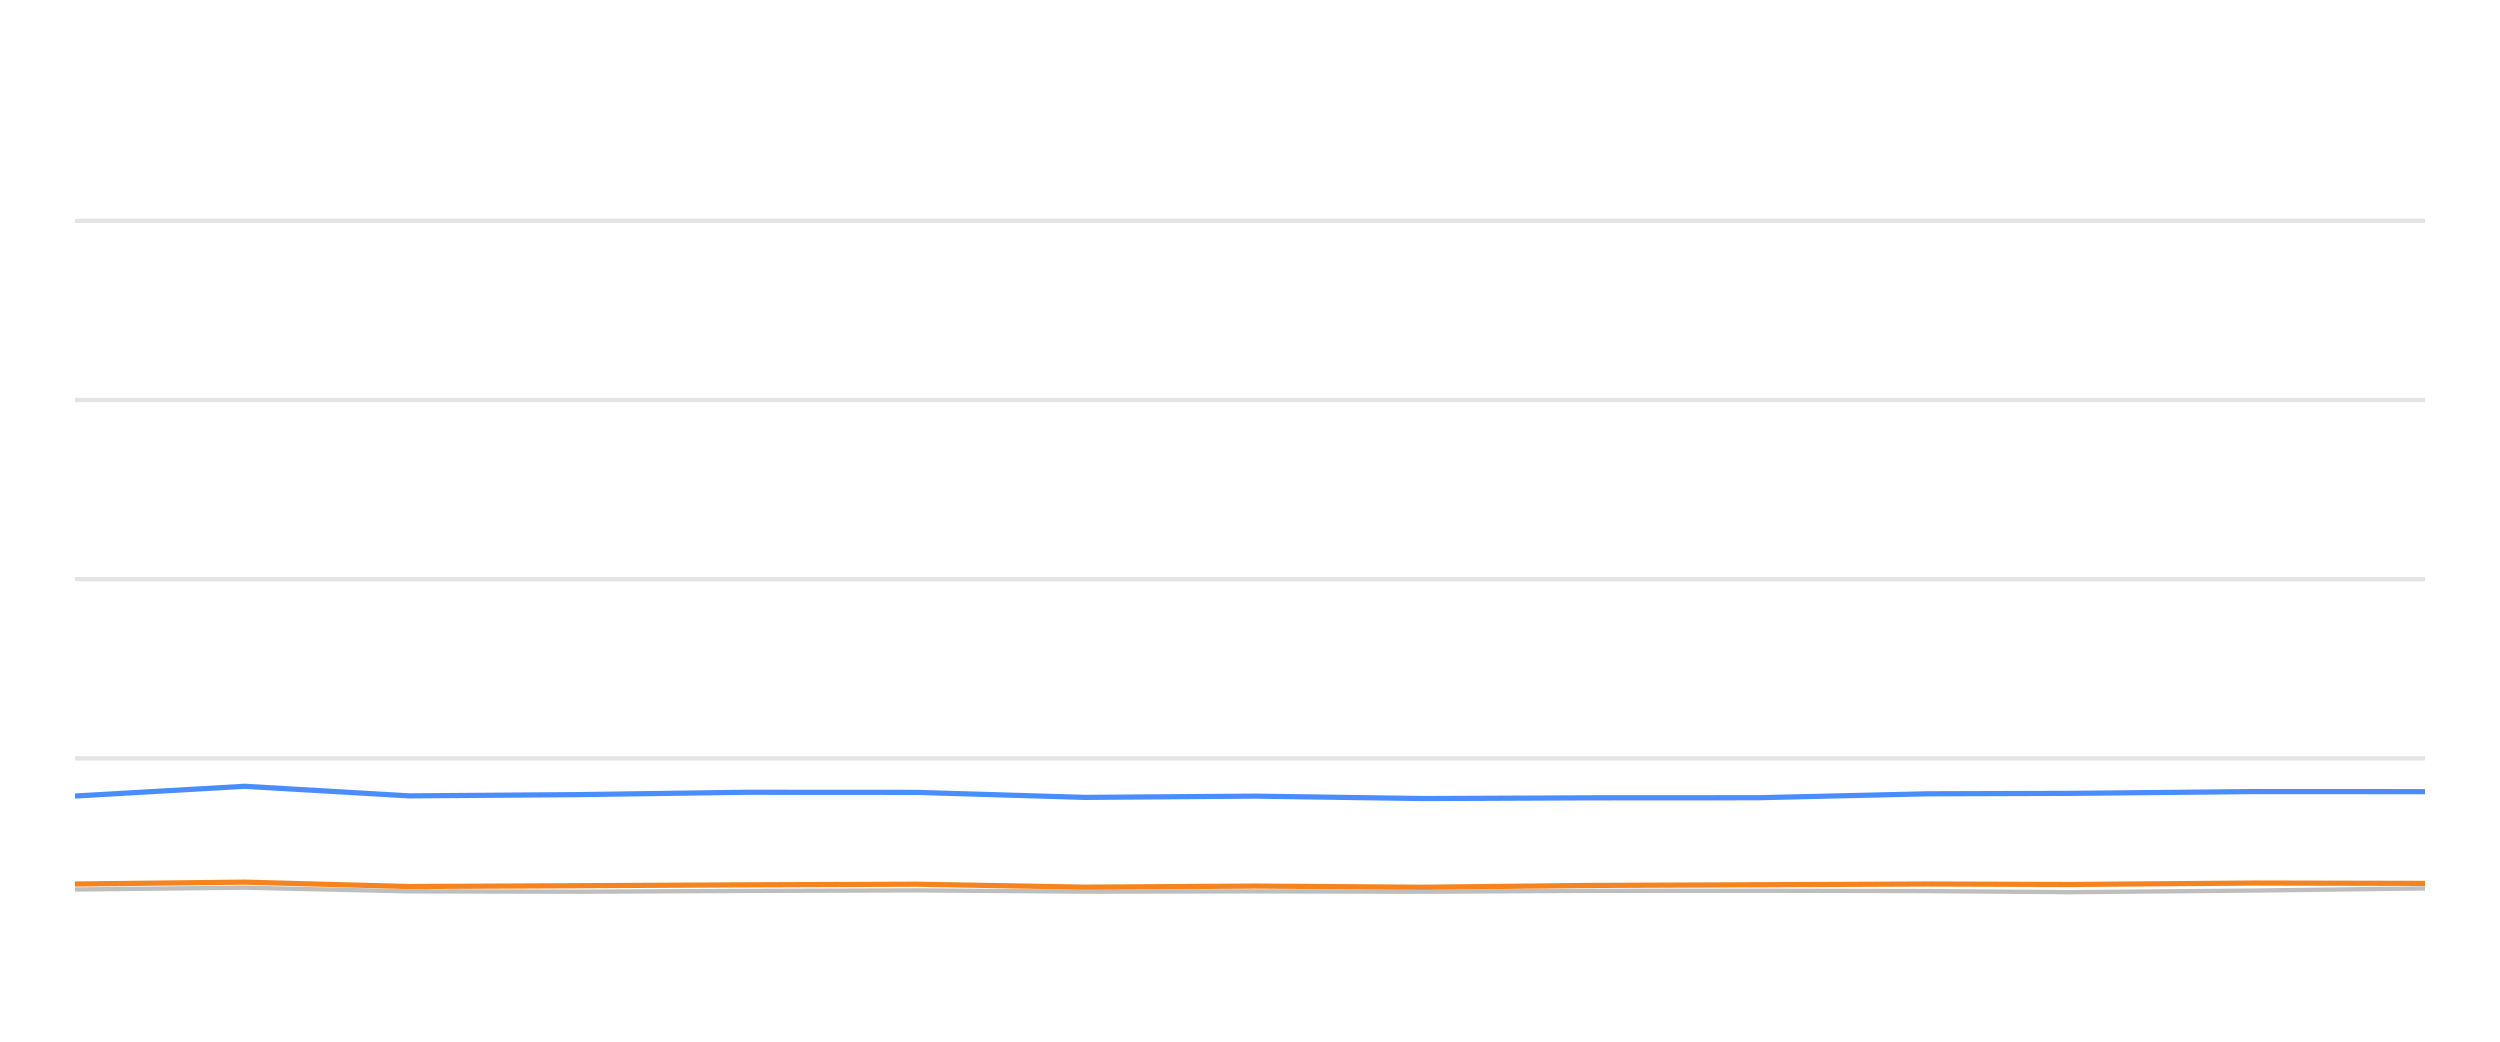
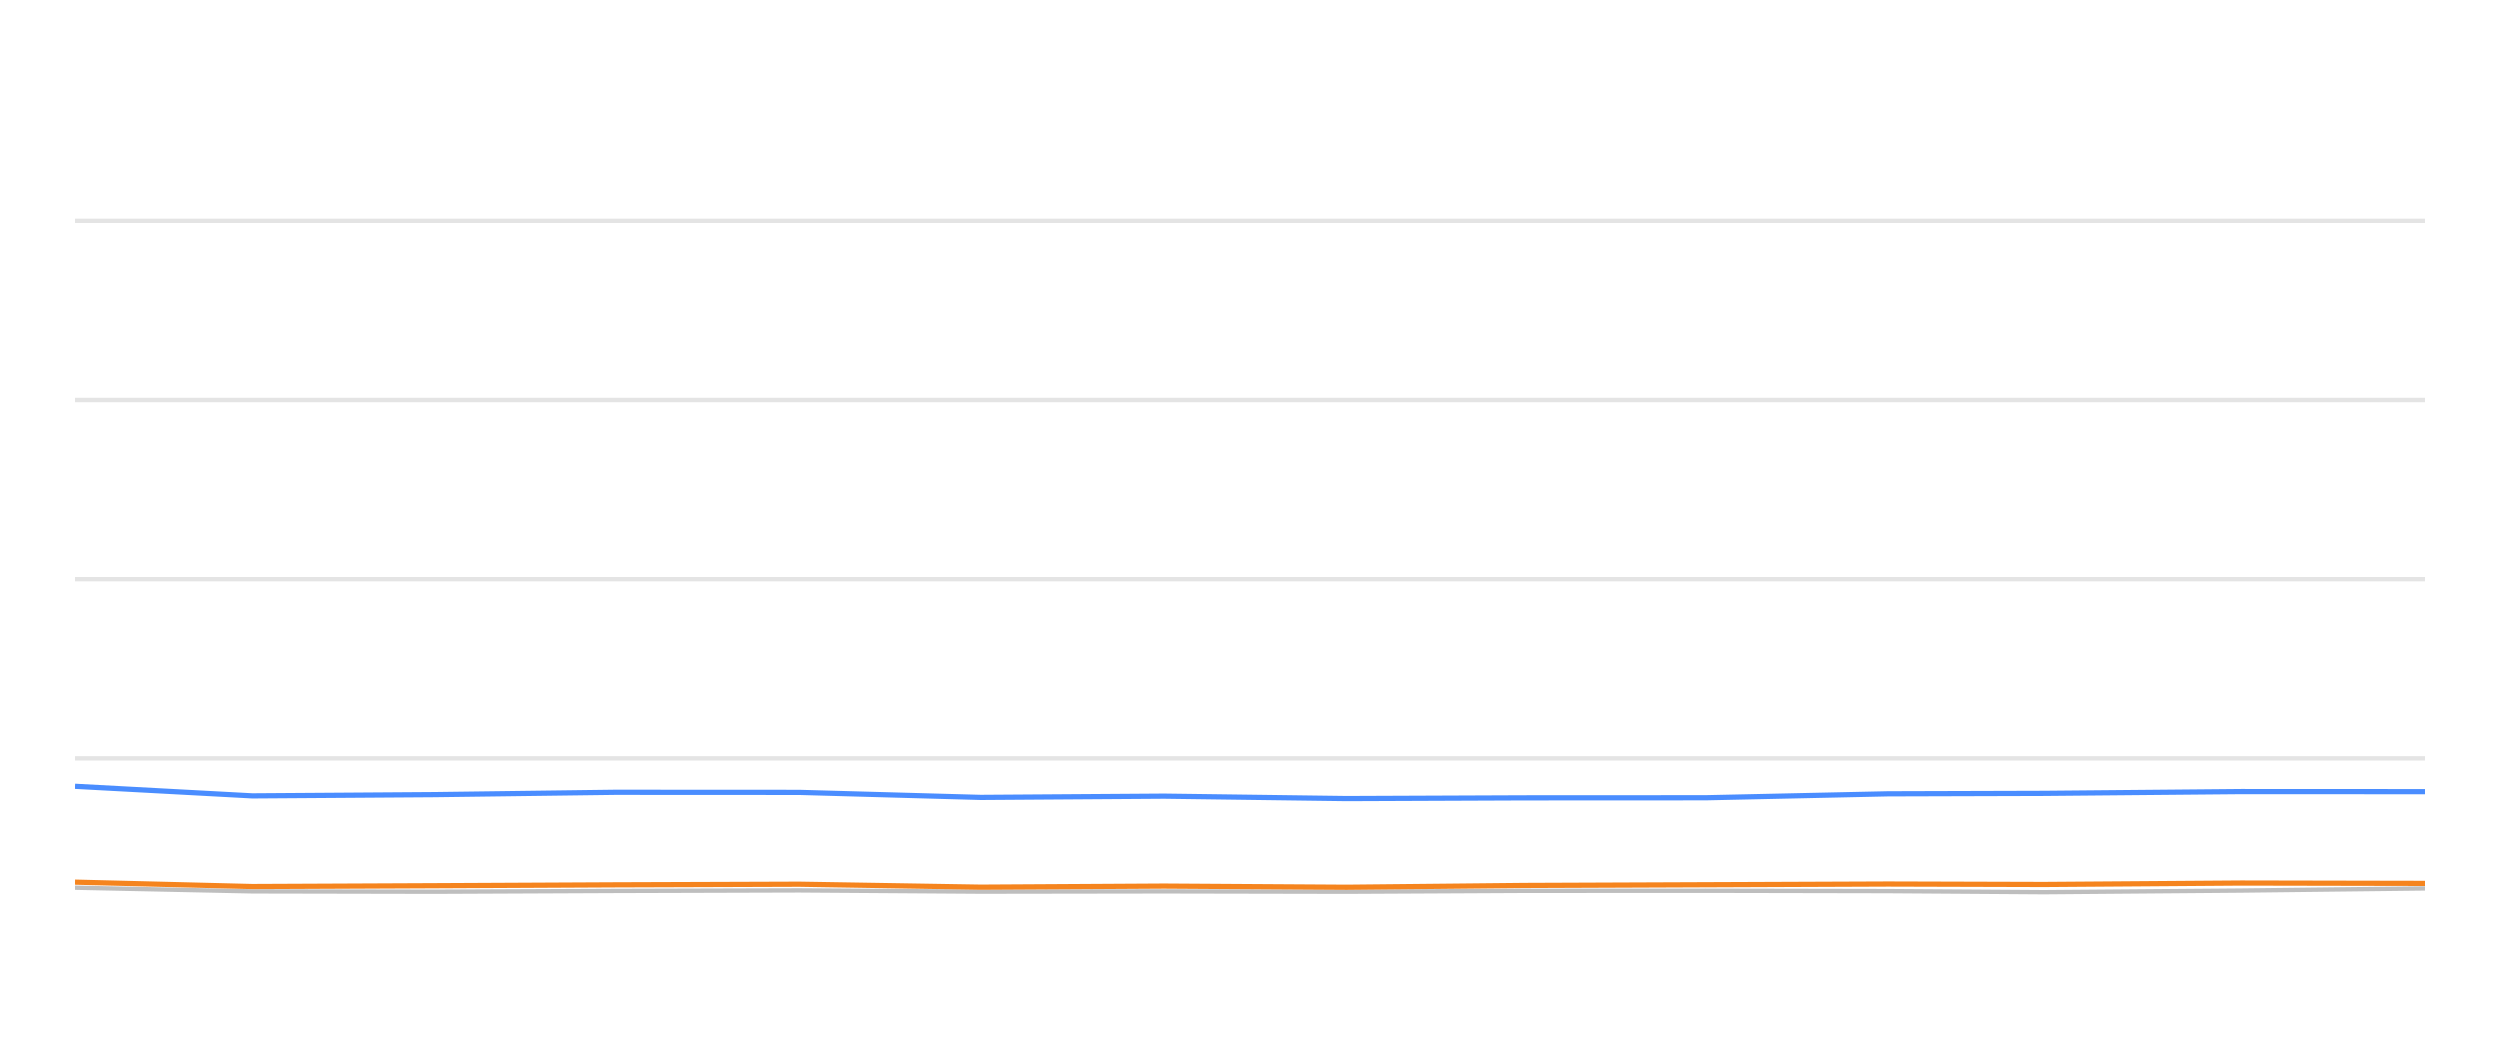
<svg xmlns="http://www.w3.org/2000/svg" width="288pt" height="120pt" viewBox="0 0 288 120" version="1.1">
  <defs>
    <style type="text/css">*{stroke-linejoin: round; stroke-linecap: butt}</style>
  </defs>
  <g id="figure_1">
    <g id="patch_1">
      <path d="M 0 120  L 288 120  L 288 0  L 0 0  L 0 120  z " style="fill: none; opacity: 0" />
    </g>
    <g id="axes_1">
      <g id="patch_2">
        <path d="M 8.64 108  L 279.36 108  L 279.36 4.8  L 8.64 4.8  L 8.64 108  z " style="fill: none" />
      </g>
      <g id="matplotlib.axis_1" />
      <g id="matplotlib.axis_2" />
      <g id="line2d_1">
-         <path d="M 8.64 87.36  L 279.36 87.36  " clip-path="url(#p838a02acff)" style="fill: none; stroke: #b2b2b2; stroke-opacity: 0.35; stroke-width: 0.5; stroke-linecap: square" />
+         <path d="M 8.64 87.36  L 279.36 87.36  " clip-path="url(#pa429e545aa)" style="fill: none; stroke: #b2b2b2; stroke-opacity: 0.35; stroke-width: 0.5; stroke-linecap: square" />
      </g>
      <g id="line2d_2">
-         <path d="M 8.64 66.72  L 279.36 66.72  " clip-path="url(#p838a02acff)" style="fill: none; stroke: #b2b2b2; stroke-opacity: 0.35; stroke-width: 0.5; stroke-linecap: square" />
+         <path d="M 8.64 66.72  L 279.36 66.72  " clip-path="url(#pa429e545aa)" style="fill: none; stroke: #b2b2b2; stroke-opacity: 0.35; stroke-width: 0.5; stroke-linecap: square" />
      </g>
      <g id="line2d_3">
-         <path d="M 8.64 46.08  L 279.36 46.08  " clip-path="url(#p838a02acff)" style="fill: none; stroke: #b2b2b2; stroke-opacity: 0.35; stroke-width: 0.5; stroke-linecap: square" />
+         <path d="M 8.64 46.08  L 279.36 46.08  " clip-path="url(#pa429e545aa)" style="fill: none; stroke: #b2b2b2; stroke-opacity: 0.35; stroke-width: 0.5; stroke-linecap: square" />
      </g>
      <g id="line2d_4">
-         <path d="M 8.64 25.44  L 279.36 25.44  " clip-path="url(#p838a02acff)" style="fill: none; stroke: #b2b2b2; stroke-opacity: 0.35; stroke-width: 0.5; stroke-linecap: square" />
+         <path d="M 8.64 25.44  L 279.36 25.44  " clip-path="url(#pa429e545aa)" style="fill: none; stroke: #b2b2b2; stroke-opacity: 0.35; stroke-width: 0.5; stroke-linecap: square" />
      </g>
      <g id="line2d_5">
-         <path d="M 8.64 102.468  L 28.175 102.262  L 47.128 102.685  L 66.6 102.726  L 85.885 102.634  L 105.577 102.572  L 124.991 102.716  L 144.574 102.685  L 164.086 102.726  L 183.108 102.623  L 202.463 102.613  L 221.95 102.654  L 238.62 102.778  L 259.723 102.592  L 279.36 102.345  " clip-path="url(#p838a02acff)" style="fill: none; stroke: #bebebe; stroke-width: 0.5; stroke-linecap: round" />
+         <path d="M 8.64 102.262  L 29.068 102.685  L 50.053 102.726  L 70.838 102.634  L 92.062 102.572  L 112.985 102.716  L 134.092 102.685  L 155.121 102.726  L 175.623 102.623  L 196.483 102.613  L 217.485 102.654  L 235.452 102.778  L 258.196 102.592  L 279.36 102.345  " clip-path="url(#pa429e545aa)" style="fill: none; stroke: #bebebe; stroke-width: 0.5; stroke-linecap: round" />
      </g>
      <g id="line2d_6">
-         <path d="M 8.64 91.705  L 28.175 90.58  L 47.128 91.684  L 66.6 91.54  L 85.885 91.271  L 105.577 91.282  L 124.991 91.86  L 144.574 91.715  L 164.086 91.994  L 183.108 91.911  L 202.463 91.901  L 221.95 91.447  L 238.62 91.395  L 259.723 91.189  L 279.36 91.199  " clip-path="url(#p838a02acff)" style="fill: none; stroke: #4a8dff; stroke-width: 0.6" />
+         <path d="M 8.64 90.58  L 29.068 91.684  L 50.053 91.54  L 70.838 91.271  L 92.062 91.282  L 112.985 91.86  L 134.092 91.715  L 155.121 91.994  L 175.623 91.911  L 196.483 91.901  L 217.485 91.447  L 235.452 91.395  L 258.196 91.189  L 279.36 91.199  " clip-path="url(#pa429e545aa)" style="fill: none; stroke: #4a8dff; stroke-width: 0.6" />
      </g>
      <g id="line2d_7">
-         <path d="M 8.64 101.839  L 28.175 101.622  L 47.128 102.128  L 66.6 102.035  L 85.885 101.932  L 105.577 101.86  L 124.991 102.2  L 144.574 102.076  L 164.086 102.21  L 183.108 102.004  L 202.463 101.922  L 221.95 101.839  L 238.62 101.891  L 259.723 101.725  L 279.36 101.767  " clip-path="url(#p838a02acff)" style="fill: none; stroke: #f5841e; stroke-width: 0.6" />
+         <path d="M 8.64 101.622  L 29.068 102.128  L 50.053 102.035  L 70.838 101.932  L 92.062 101.86  L 112.985 102.2  L 134.092 102.076  L 155.121 102.21  L 175.623 102.004  L 196.483 101.922  L 217.485 101.839  L 235.452 101.891  L 258.196 101.725  L 279.36 101.767  " clip-path="url(#pa429e545aa)" style="fill: none; stroke: #f5841e; stroke-width: 0.6" />
      </g>
    </g>
  </g>
  <defs>
-     <clipPath id="p838a02acff">
+     <clipPath id="pa429e545aa">
      <rect x="8.64" y="4.8" width="270.72" height="103.2" />
    </clipPath>
  </defs>
</svg>
